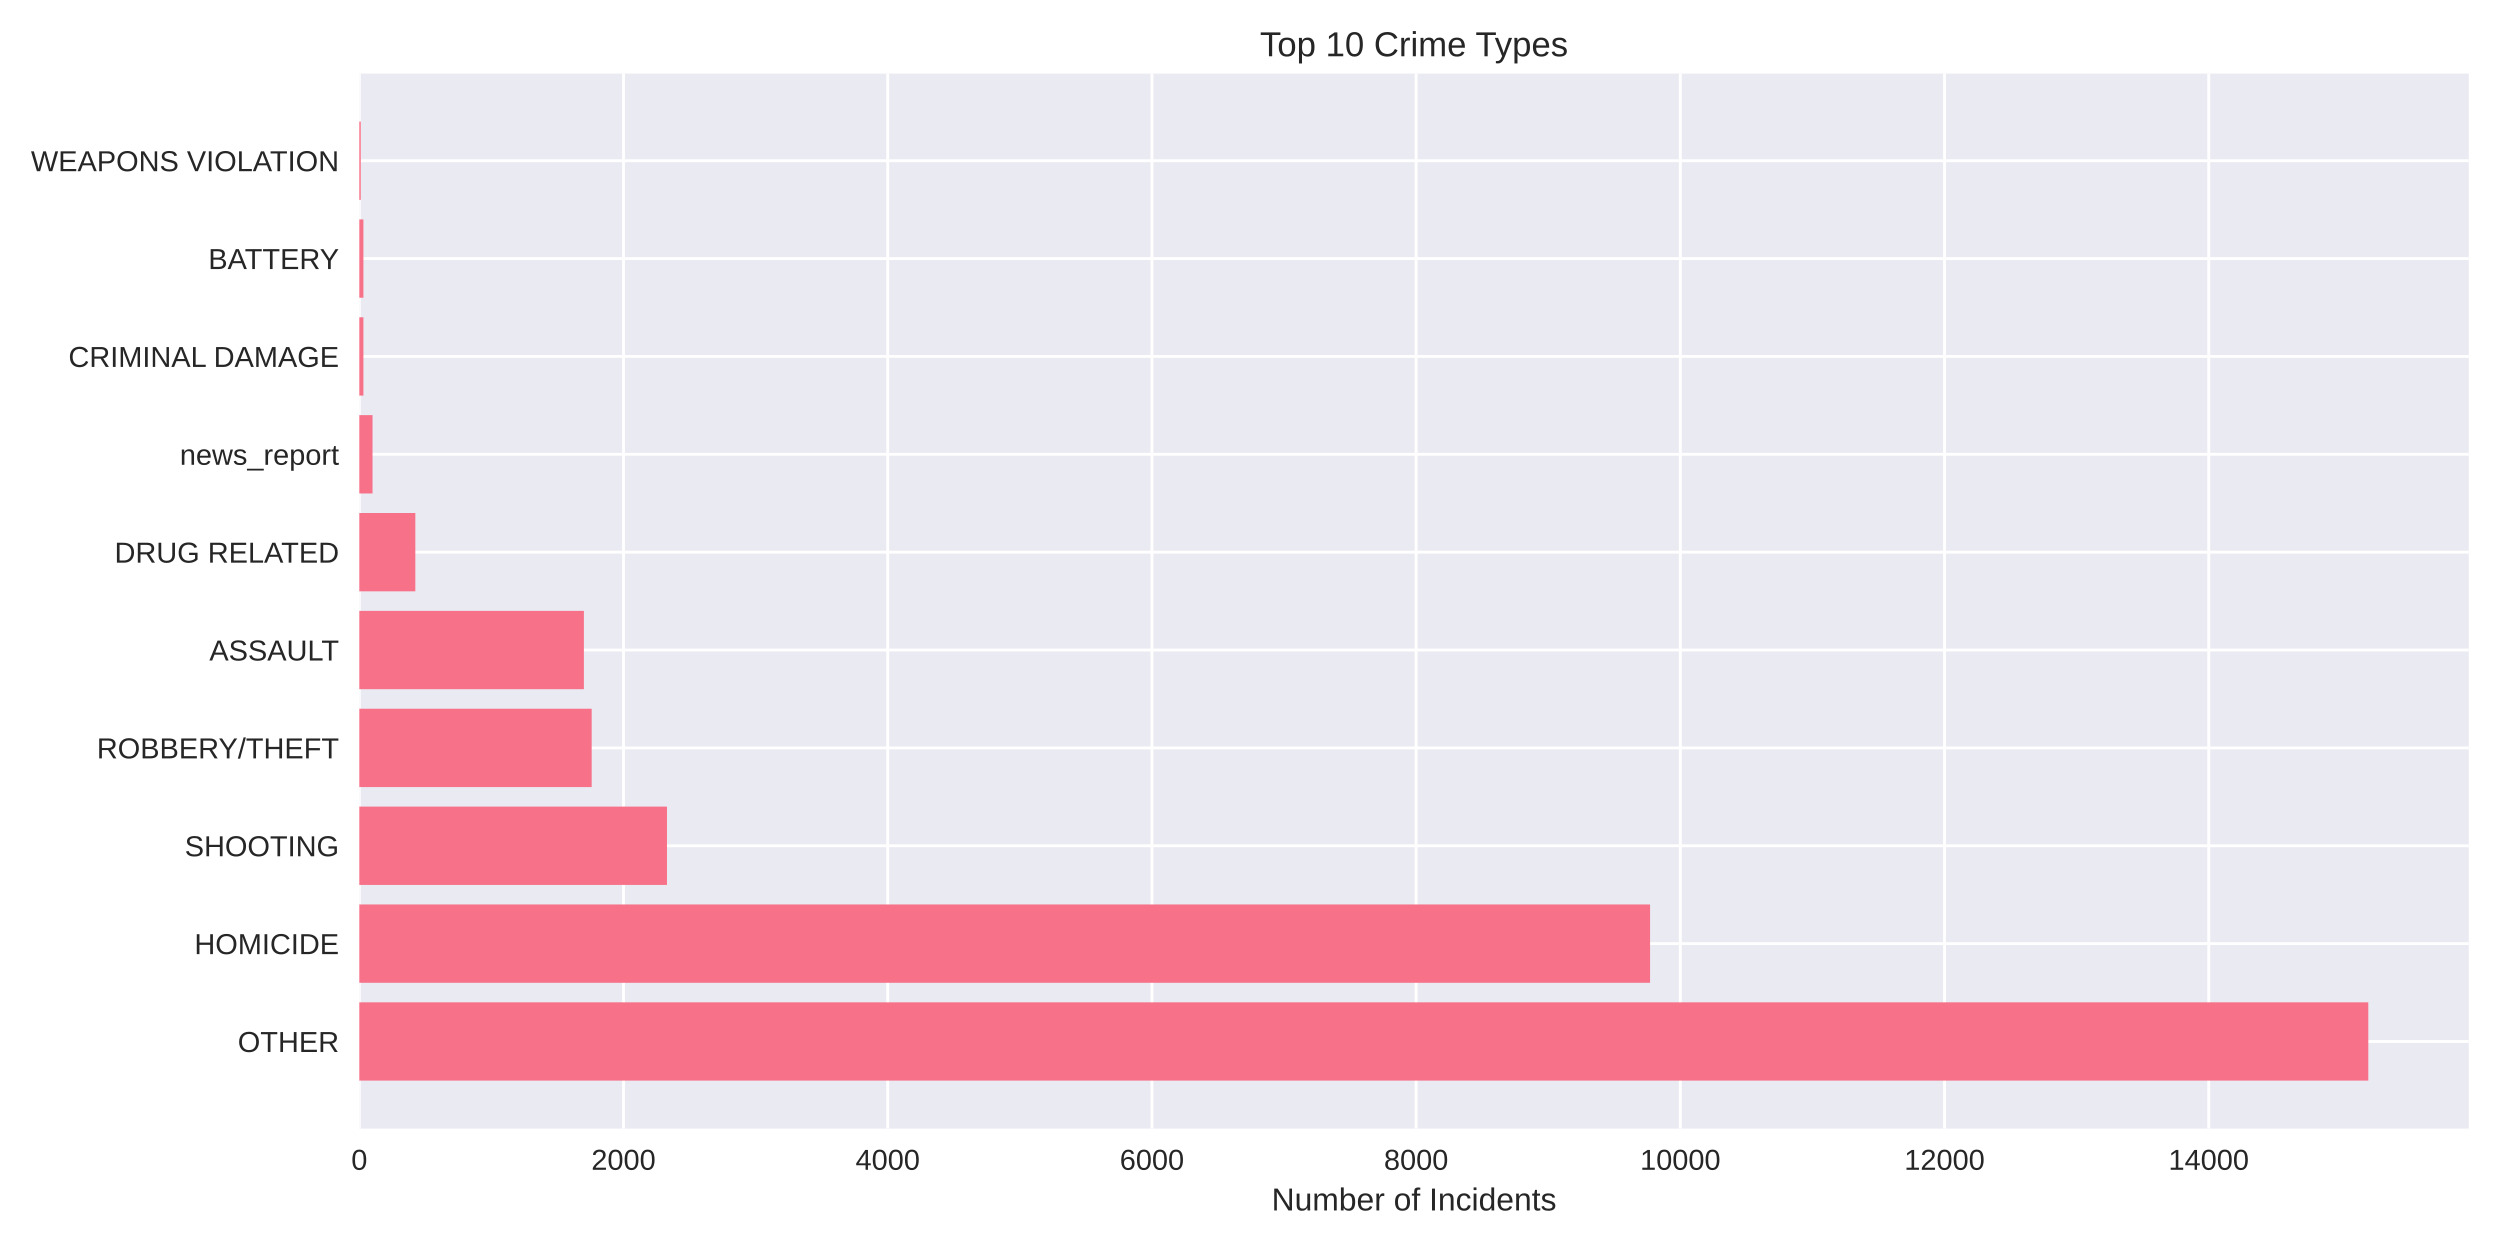
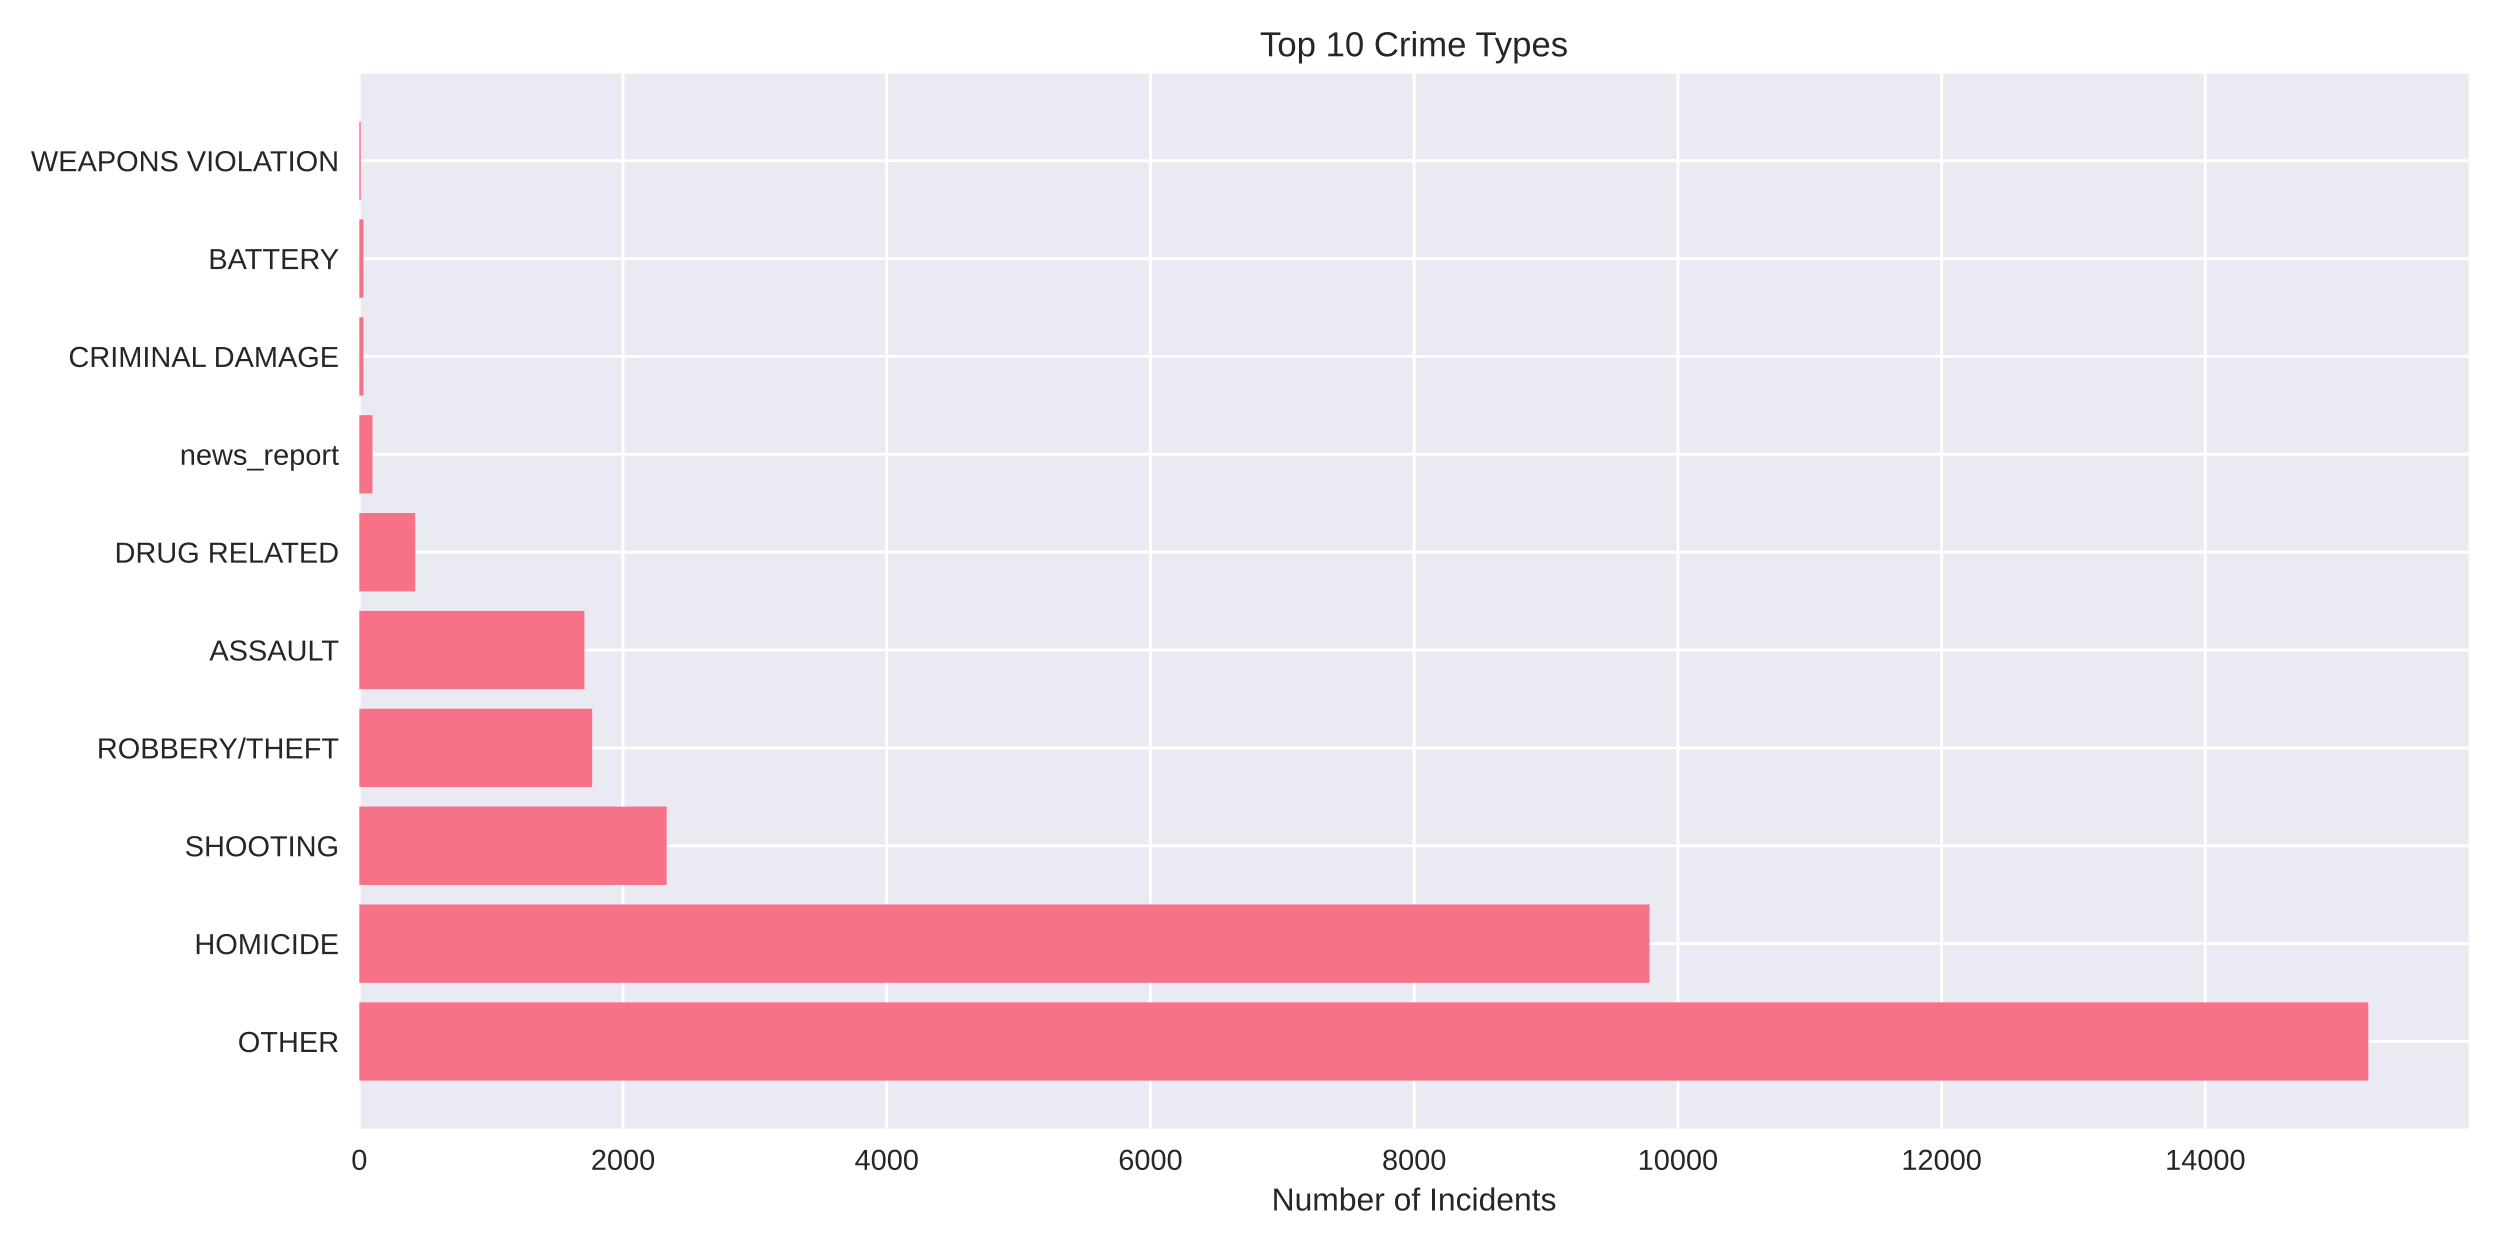
<svg xmlns="http://www.w3.org/2000/svg" width="864pt" height="432pt" viewBox="0 0 864 432" version="1.1">
  <defs>
    <style type="text/css">*{stroke-linejoin: round; stroke-linecap: butt}</style>
  </defs>
  <g id="figure_1">
    <g id="patch_1">
      <path d="M 0 432  L 864 432  L 864 0  L 0 0  z " style="fill: #ffffff" />
    </g>
    <g id="axes_1">
      <g id="patch_2">
        <path d="M 124.18 390.04  L 853.2 390.04  L 853.2 25.44  L 124.18 25.44  z " style="fill: #eaeaf2" />
      </g>
      <g id="matplotlib.axis_1">
        <g id="xtick_1">
          <g id="line2d_1">
-             <path d="M 124.18 390.04  L 124.18 25.44  " clip-path="url(#p8432e92de6)" style="fill: none; stroke: #ffffff; stroke-linecap: round" />
+             <path d="M 124.18 390.04  L 124.18 25.44  " clip-path="url(#p9c81f95604)" style="fill: none; stroke: #ffffff; stroke-linecap: round" />
          </g>
          <g id="line2d_2" />
          <g id="text_1">
            <text style="fill: #262626; font: 10px 'Arial', 'Liberation Sans', 'DejaVu Sans', 'Bitstream Vera Sans', sans-serif; text-anchor: middle" x="124.18" y="404.287" transform="rotate(-0 124.18 404.2869)">0</text>
          </g>
        </g>
        <g id="xtick_2">
          <g id="line2d_3">
-             <path d="M 215.488 390.04  L 215.488 25.44  " clip-path="url(#p8432e92de6)" style="fill: none; stroke: #ffffff; stroke-linecap: round" />
+             <path d="M 215.32 390.04  L 215.32 25.44  " clip-path="url(#p9c81f95604)" style="fill: none; stroke: #ffffff; stroke-linecap: round" />
          </g>
          <g id="line2d_4" />
          <g id="text_2">
-             <text style="fill: #262626; font: 10px 'Arial', 'Liberation Sans', 'DejaVu Sans', 'Bitstream Vera Sans', sans-serif; text-anchor: middle" x="215.488" y="404.287" transform="rotate(-0 215.4878 404.2869)">2000</text>
+             <text style="fill: #262626; font: 10px 'Arial', 'Liberation Sans', 'DejaVu Sans', 'Bitstream Vera Sans', sans-serif; text-anchor: middle" x="215.32" y="404.287" transform="rotate(-0 215.32 404.2869)">2000</text>
          </g>
        </g>
        <g id="xtick_3">
          <g id="line2d_5">
-             <path d="M 306.796 390.04  L 306.796 25.44  " clip-path="url(#p8432e92de6)" style="fill: none; stroke: #ffffff; stroke-linecap: round" />
+             <path d="M 306.46 390.04  L 306.46 25.44  " clip-path="url(#p9c81f95604)" style="fill: none; stroke: #ffffff; stroke-linecap: round" />
          </g>
          <g id="line2d_6" />
          <g id="text_3">
-             <text style="fill: #262626; font: 10px 'Arial', 'Liberation Sans', 'DejaVu Sans', 'Bitstream Vera Sans', sans-serif; text-anchor: middle" x="306.796" y="404.287" transform="rotate(-0 306.7957 404.2869)">4000</text>
+             <text style="fill: #262626; font: 10px 'Arial', 'Liberation Sans', 'DejaVu Sans', 'Bitstream Vera Sans', sans-serif; text-anchor: middle" x="306.46" y="404.287" transform="rotate(-0 306.4601 404.2869)">4000</text>
          </g>
        </g>
        <g id="xtick_4">
          <g id="line2d_7">
-             <path d="M 398.103 390.04  L 398.103 25.44  " clip-path="url(#p8432e92de6)" style="fill: none; stroke: #ffffff; stroke-linecap: round" />
+             <path d="M 397.6 390.04  L 397.6 25.44  " clip-path="url(#p9c81f95604)" style="fill: none; stroke: #ffffff; stroke-linecap: round" />
          </g>
          <g id="line2d_8" />
          <g id="text_4">
-             <text style="fill: #262626; font: 10px 'Arial', 'Liberation Sans', 'DejaVu Sans', 'Bitstream Vera Sans', sans-serif; text-anchor: middle" x="398.103" y="404.287" transform="rotate(-0 398.1035 404.2869)">6000</text>
+             <text style="fill: #262626; font: 10px 'Arial', 'Liberation Sans', 'DejaVu Sans', 'Bitstream Vera Sans', sans-serif; text-anchor: middle" x="397.6" y="404.287" transform="rotate(-0 397.6001 404.2869)">6000</text>
          </g>
        </g>
        <g id="xtick_5">
          <g id="line2d_9">
-             <path d="M 489.411 390.04  L 489.411 25.44  " clip-path="url(#p8432e92de6)" style="fill: none; stroke: #ffffff; stroke-linecap: round" />
+             <path d="M 488.74 390.04  L 488.74 25.44  " clip-path="url(#p9c81f95604)" style="fill: none; stroke: #ffffff; stroke-linecap: round" />
          </g>
          <g id="line2d_10" />
          <g id="text_5">
-             <text style="fill: #262626; font: 10px 'Arial', 'Liberation Sans', 'DejaVu Sans', 'Bitstream Vera Sans', sans-serif; text-anchor: middle" x="489.411" y="404.287" transform="rotate(-0 489.4113 404.2869)">8000</text>
+             <text style="fill: #262626; font: 10px 'Arial', 'Liberation Sans', 'DejaVu Sans', 'Bitstream Vera Sans', sans-serif; text-anchor: middle" x="488.74" y="404.287" transform="rotate(-0 488.7401 404.2869)">8000</text>
          </g>
        </g>
        <g id="xtick_6">
          <g id="line2d_11">
-             <path d="M 580.719 390.04  L 580.719 25.44  " clip-path="url(#p8432e92de6)" style="fill: none; stroke: #ffffff; stroke-linecap: round" />
+             <path d="M 579.88 390.04  L 579.88 25.44  " clip-path="url(#p9c81f95604)" style="fill: none; stroke: #ffffff; stroke-linecap: round" />
          </g>
          <g id="line2d_12" />
          <g id="text_6">
-             <text style="fill: #262626; font: 10px 'Arial', 'Liberation Sans', 'DejaVu Sans', 'Bitstream Vera Sans', sans-serif; text-anchor: middle" x="580.719" y="404.287" transform="rotate(-0 580.7192 404.2869)">10000</text>
+             <text style="fill: #262626; font: 10px 'Arial', 'Liberation Sans', 'DejaVu Sans', 'Bitstream Vera Sans', sans-serif; text-anchor: middle" x="579.88" y="404.287" transform="rotate(-0 579.8802 404.2869)">10000</text>
          </g>
        </g>
        <g id="xtick_7">
          <g id="line2d_13">
-             <path d="M 672.027 390.04  L 672.027 25.44  " clip-path="url(#p8432e92de6)" style="fill: none; stroke: #ffffff; stroke-linecap: round" />
+             <path d="M 671.02 390.04  L 671.02 25.44  " clip-path="url(#p9c81f95604)" style="fill: none; stroke: #ffffff; stroke-linecap: round" />
          </g>
          <g id="line2d_14" />
          <g id="text_7">
-             <text style="fill: #262626; font: 10px 'Arial', 'Liberation Sans', 'DejaVu Sans', 'Bitstream Vera Sans', sans-serif; text-anchor: middle" x="672.027" y="404.287" transform="rotate(-0 672.027 404.2869)">12000</text>
+             <text style="fill: #262626; font: 10px 'Arial', 'Liberation Sans', 'DejaVu Sans', 'Bitstream Vera Sans', sans-serif; text-anchor: middle" x="671.02" y="404.287" transform="rotate(-0 671.0202 404.2869)">12000</text>
          </g>
        </g>
        <g id="xtick_8">
          <g id="line2d_15">
-             <path d="M 763.335 390.04  L 763.335 25.44  " clip-path="url(#p8432e92de6)" style="fill: none; stroke: #ffffff; stroke-linecap: round" />
+             <path d="M 762.16 390.04  L 762.16 25.44  " clip-path="url(#p9c81f95604)" style="fill: none; stroke: #ffffff; stroke-linecap: round" />
          </g>
          <g id="line2d_16" />
          <g id="text_8">
-             <text style="fill: #262626; font: 10px 'Arial', 'Liberation Sans', 'DejaVu Sans', 'Bitstream Vera Sans', sans-serif; text-anchor: middle" x="763.335" y="404.287" transform="rotate(-0 763.3348 404.2869)">14000</text>
+             <text style="fill: #262626; font: 10px 'Arial', 'Liberation Sans', 'DejaVu Sans', 'Bitstream Vera Sans', sans-serif; text-anchor: middle" x="762.16" y="404.287" transform="rotate(-0 762.1602 404.2869)">14000</text>
          </g>
        </g>
        <g id="text_9">
          <text style="fill: #262626; font: 11px 'Arial', 'Liberation Sans', 'DejaVu Sans', 'Bitstream Vera Sans', sans-serif; text-anchor: middle" x="488.69" y="418.333" transform="rotate(-0 488.69 418.3334)">Number of Incidents</text>
        </g>
      </g>
      <g id="matplotlib.axis_2">
        <g id="ytick_1">
          <g id="line2d_17">
-             <path d="M 124.18 359.939  L 853.2 359.939  " clip-path="url(#p8432e92de6)" style="fill: none; stroke: #ffffff; stroke-linecap: round" />
+             <path d="M 124.18 359.939  L 853.2 359.939  " clip-path="url(#p9c81f95604)" style="fill: none; stroke: #ffffff; stroke-linecap: round" />
          </g>
          <g id="line2d_18" />
          <g id="text_10">
            <text style="fill: #262626; font: 10px 'Arial', 'Liberation Sans', 'DejaVu Sans', 'Bitstream Vera Sans', sans-serif; text-anchor: end" x="117.18" y="363.562" transform="rotate(-0 117.18 363.562)">OTHER</text>
          </g>
        </g>
        <g id="ytick_2">
          <g id="line2d_19">
-             <path d="M 124.18 326.117  L 853.2 326.117  " clip-path="url(#p8432e92de6)" style="fill: none; stroke: #ffffff; stroke-linecap: round" />
+             <path d="M 124.18 326.117  L 853.2 326.117  " clip-path="url(#p9c81f95604)" style="fill: none; stroke: #ffffff; stroke-linecap: round" />
          </g>
          <g id="line2d_20" />
          <g id="text_11">
            <text style="fill: #262626; font: 10px 'Arial', 'Liberation Sans', 'DejaVu Sans', 'Bitstream Vera Sans', sans-serif; text-anchor: end" x="117.18" y="329.74" transform="rotate(-0 117.18 329.7401)">HOMICIDE</text>
          </g>
        </g>
        <g id="ytick_3">
          <g id="line2d_21">
-             <path d="M 124.18 292.295  L 853.2 292.295  " clip-path="url(#p8432e92de6)" style="fill: none; stroke: #ffffff; stroke-linecap: round" />
+             <path d="M 124.18 292.295  L 853.2 292.295  " clip-path="url(#p9c81f95604)" style="fill: none; stroke: #ffffff; stroke-linecap: round" />
          </g>
          <g id="line2d_22" />
          <g id="text_12">
            <text style="fill: #262626; font: 10px 'Arial', 'Liberation Sans', 'DejaVu Sans', 'Bitstream Vera Sans', sans-serif; text-anchor: end" x="117.18" y="295.918" transform="rotate(-0 117.18 295.9182)">SHOOTING</text>
          </g>
        </g>
        <g id="ytick_4">
          <g id="line2d_23">
-             <path d="M 124.18 258.473  L 853.2 258.473  " clip-path="url(#p8432e92de6)" style="fill: none; stroke: #ffffff; stroke-linecap: round" />
+             <path d="M 124.18 258.473  L 853.2 258.473  " clip-path="url(#p9c81f95604)" style="fill: none; stroke: #ffffff; stroke-linecap: round" />
          </g>
          <g id="line2d_24" />
          <g id="text_13">
            <text style="fill: #262626; font: 10px 'Arial', 'Liberation Sans', 'DejaVu Sans', 'Bitstream Vera Sans', sans-serif; text-anchor: end" x="117.18" y="262.096" transform="rotate(-0 117.18 262.0963)">ROBBERY/THEFT</text>
          </g>
        </g>
        <g id="ytick_5">
          <g id="line2d_25">
-             <path d="M 124.18 224.651  L 853.2 224.651  " clip-path="url(#p8432e92de6)" style="fill: none; stroke: #ffffff; stroke-linecap: round" />
+             <path d="M 124.18 224.651  L 853.2 224.651  " clip-path="url(#p9c81f95604)" style="fill: none; stroke: #ffffff; stroke-linecap: round" />
          </g>
          <g id="line2d_26" />
          <g id="text_14">
            <text style="fill: #262626; font: 10px 'Arial', 'Liberation Sans', 'DejaVu Sans', 'Bitstream Vera Sans', sans-serif; text-anchor: end" x="117.18" y="228.274" transform="rotate(-0 117.18 228.2744)">ASSAULT</text>
          </g>
        </g>
        <g id="ytick_6">
          <g id="line2d_27">
-             <path d="M 124.18 190.829  L 853.2 190.829  " clip-path="url(#p8432e92de6)" style="fill: none; stroke: #ffffff; stroke-linecap: round" />
+             <path d="M 124.18 190.829  L 853.2 190.829  " clip-path="url(#p9c81f95604)" style="fill: none; stroke: #ffffff; stroke-linecap: round" />
          </g>
          <g id="line2d_28" />
          <g id="text_15">
            <text style="fill: #262626; font: 10px 'Arial', 'Liberation Sans', 'DejaVu Sans', 'Bitstream Vera Sans', sans-serif; text-anchor: end" x="117.18" y="194.452" transform="rotate(-0 117.18 194.4525)">DRUG RELATED</text>
          </g>
        </g>
        <g id="ytick_7">
          <g id="line2d_29">
-             <path d="M 124.18 157.007  L 853.2 157.007  " clip-path="url(#p8432e92de6)" style="fill: none; stroke: #ffffff; stroke-linecap: round" />
+             <path d="M 124.18 157.007  L 853.2 157.007  " clip-path="url(#p9c81f95604)" style="fill: none; stroke: #ffffff; stroke-linecap: round" />
          </g>
          <g id="line2d_30" />
          <g id="text_16">
            <text style="fill: #262626; font: 10px 'Arial', 'Liberation Sans', 'DejaVu Sans', 'Bitstream Vera Sans', sans-serif; text-anchor: end" x="117.18" y="160.631" transform="rotate(-0 117.18 160.6306)">news_report</text>
          </g>
        </g>
        <g id="ytick_8">
          <g id="line2d_31">
-             <path d="M 124.18 123.185  L 853.2 123.185  " clip-path="url(#p8432e92de6)" style="fill: none; stroke: #ffffff; stroke-linecap: round" />
+             <path d="M 124.18 123.185  L 853.2 123.185  " clip-path="url(#p9c81f95604)" style="fill: none; stroke: #ffffff; stroke-linecap: round" />
          </g>
          <g id="line2d_32" />
          <g id="text_17">
            <text style="fill: #262626; font: 10px 'Arial', 'Liberation Sans', 'DejaVu Sans', 'Bitstream Vera Sans', sans-serif; text-anchor: end" x="117.18" y="126.809" transform="rotate(-0 117.18 126.8087)">CRIMINAL DAMAGE</text>
          </g>
        </g>
        <g id="ytick_9">
          <g id="line2d_33">
-             <path d="M 124.18 89.363  L 853.2 89.363  " clip-path="url(#p8432e92de6)" style="fill: none; stroke: #ffffff; stroke-linecap: round" />
+             <path d="M 124.18 89.363  L 853.2 89.363  " clip-path="url(#p9c81f95604)" style="fill: none; stroke: #ffffff; stroke-linecap: round" />
          </g>
          <g id="line2d_34" />
          <g id="text_18">
            <text style="fill: #262626; font: 10px 'Arial', 'Liberation Sans', 'DejaVu Sans', 'Bitstream Vera Sans', sans-serif; text-anchor: end" x="117.18" y="92.987" transform="rotate(-0 117.18 92.98681)">BATTERY</text>
          </g>
        </g>
        <g id="ytick_10">
          <g id="line2d_35">
-             <path d="M 124.18 55.541  L 853.2 55.541  " clip-path="url(#p8432e92de6)" style="fill: none; stroke: #ffffff; stroke-linecap: round" />
+             <path d="M 124.18 55.541  L 853.2 55.541  " clip-path="url(#p9c81f95604)" style="fill: none; stroke: #ffffff; stroke-linecap: round" />
          </g>
          <g id="line2d_36" />
          <g id="text_19">
            <text style="fill: #262626; font: 10px 'Arial', 'Liberation Sans', 'DejaVu Sans', 'Bitstream Vera Sans', sans-serif; text-anchor: end" x="117.18" y="59.165" transform="rotate(-0 117.18 59.16492)">WEAPONS VIOLATION</text>
          </g>
        </g>
      </g>
      <g id="patch_3">
-         <path d="M 124.18 373.467  L 818.485 373.467  L 818.485 346.41  L 124.18 346.41  z " clip-path="url(#p8432e92de6)" style="fill: #f77189" />
+         <path d="M 124.18 373.467  L 818.485 373.467  L 818.485 346.41  L 124.18 346.41  z " clip-path="url(#p9c81f95604)" style="fill: #f77189" />
      </g>
      <g id="patch_4">
-         <path d="M 124.18 339.645  L 570.264 339.645  L 570.264 312.588  L 124.18 312.588  z " clip-path="url(#p8432e92de6)" style="fill: #f77189" />
+         <path d="M 124.18 339.645  L 570.083 339.645  L 570.083 312.588  L 124.18 312.588  z " clip-path="url(#p9c81f95604)" style="fill: #f77189" />
      </g>
      <g id="patch_5">
-         <path d="M 124.18 305.823  L 230.508 305.823  L 230.508 278.766  L 124.18 278.766  z " clip-path="url(#p8432e92de6)" style="fill: #f77189" />
+         <path d="M 124.18 305.823  L 230.404 305.823  L 230.404 278.766  L 124.18 278.766  z " clip-path="url(#p9c81f95604)" style="fill: #f77189" />
      </g>
      <g id="patch_6">
-         <path d="M 124.18 272.002  L 204.485 272.002  L 204.485 244.944  L 124.18 244.944  z " clip-path="url(#p8432e92de6)" style="fill: #f77189" />
+         <path d="M 124.18 272.002  L 204.657 272.002  L 204.657 244.944  L 124.18 244.944  z " clip-path="url(#p9c81f95604)" style="fill: #f77189" />
      </g>
      <g id="patch_7">
-         <path d="M 124.18 238.18  L 201.792 238.18  L 201.792 211.122  L 124.18 211.122  z " clip-path="url(#p8432e92de6)" style="fill: #f77189" />
+         <path d="M 124.18 238.18  L 201.968 238.18  L 201.968 211.122  L 124.18 211.122  z " clip-path="url(#p9c81f95604)" style="fill: #f77189" />
      </g>
      <g id="patch_8">
-         <path d="M 124.18 204.358  L 143.537 204.358  L 143.537 177.3  L 124.18 177.3  z " clip-path="url(#p8432e92de6)" style="fill: #f77189" />
+         <path d="M 124.18 204.358  L 143.502 204.358  L 143.502 177.3  L 124.18 177.3  z " clip-path="url(#p9c81f95604)" style="fill: #f77189" />
      </g>
      <g id="patch_9">
-         <path d="M 124.18 170.536  L 128.745 170.536  L 128.745 143.478  L 124.18 143.478  z " clip-path="url(#p8432e92de6)" style="fill: #f77189" />
+         <path d="M 124.18 170.536  L 128.737 170.536  L 128.737 143.478  L 124.18 143.478  z " clip-path="url(#p9c81f95604)" style="fill: #f77189" />
      </g>
      <g id="patch_10">
-         <path d="M 124.18 136.714  L 125.595 136.714  L 125.595 109.657  L 124.18 109.657  z " clip-path="url(#p8432e92de6)" style="fill: #f77189" />
+         <path d="M 124.18 136.714  L 125.593 136.714  L 125.593 109.657  L 124.18 109.657  z " clip-path="url(#p9c81f95604)" style="fill: #f77189" />
      </g>
      <g id="patch_11">
-         <path d="M 124.18 102.892  L 125.595 102.892  L 125.595 75.835  L 124.18 75.835  z " clip-path="url(#p8432e92de6)" style="fill: #f77189" />
+         <path d="M 124.18 102.892  L 125.593 102.892  L 125.593 75.835  L 124.18 75.835  z " clip-path="url(#p9c81f95604)" style="fill: #f77189" />
      </g>
      <g id="patch_12">
-         <path d="M 124.18 69.07  L 124.682 69.07  L 124.682 42.013  L 124.18 42.013  z " clip-path="url(#p8432e92de6)" style="fill: #f77189" />
+         <path d="M 124.18 69.07  L 124.681 69.07  L 124.681 42.013  L 124.18 42.013  z " clip-path="url(#p9c81f95604)" style="fill: #f77189" />
      </g>
      <g id="patch_13">
        <path d="M 124.18 390.04  L 124.18 25.44  " style="fill: none" />
      </g>
      <g id="patch_14">
        <path d="M 853.2 390.04  L 853.2 25.44  " style="fill: none" />
      </g>
      <g id="patch_15">
        <path d="M 124.18 390.04  L 853.2 390.04  " style="fill: none" />
      </g>
      <g id="patch_16">
        <path d="M 124.18 25.44  L 853.2 25.44  " style="fill: none" />
      </g>
      <g id="text_20">
        <text style="fill: #262626; font: 12px 'Arial', 'Liberation Sans', 'DejaVu Sans', 'Bitstream Vera Sans', sans-serif; text-anchor: middle" x="488.69" y="19.44" transform="rotate(-0 488.69 19.44)">Top 10 Crime Types</text>
      </g>
    </g>
  </g>
  <defs>
-     <clipPath id="p8432e92de6">
+     <clipPath id="p9c81f95604">
      <rect x="124.18" y="25.44" width="729.02" height="364.6" />
    </clipPath>
  </defs>
</svg>
